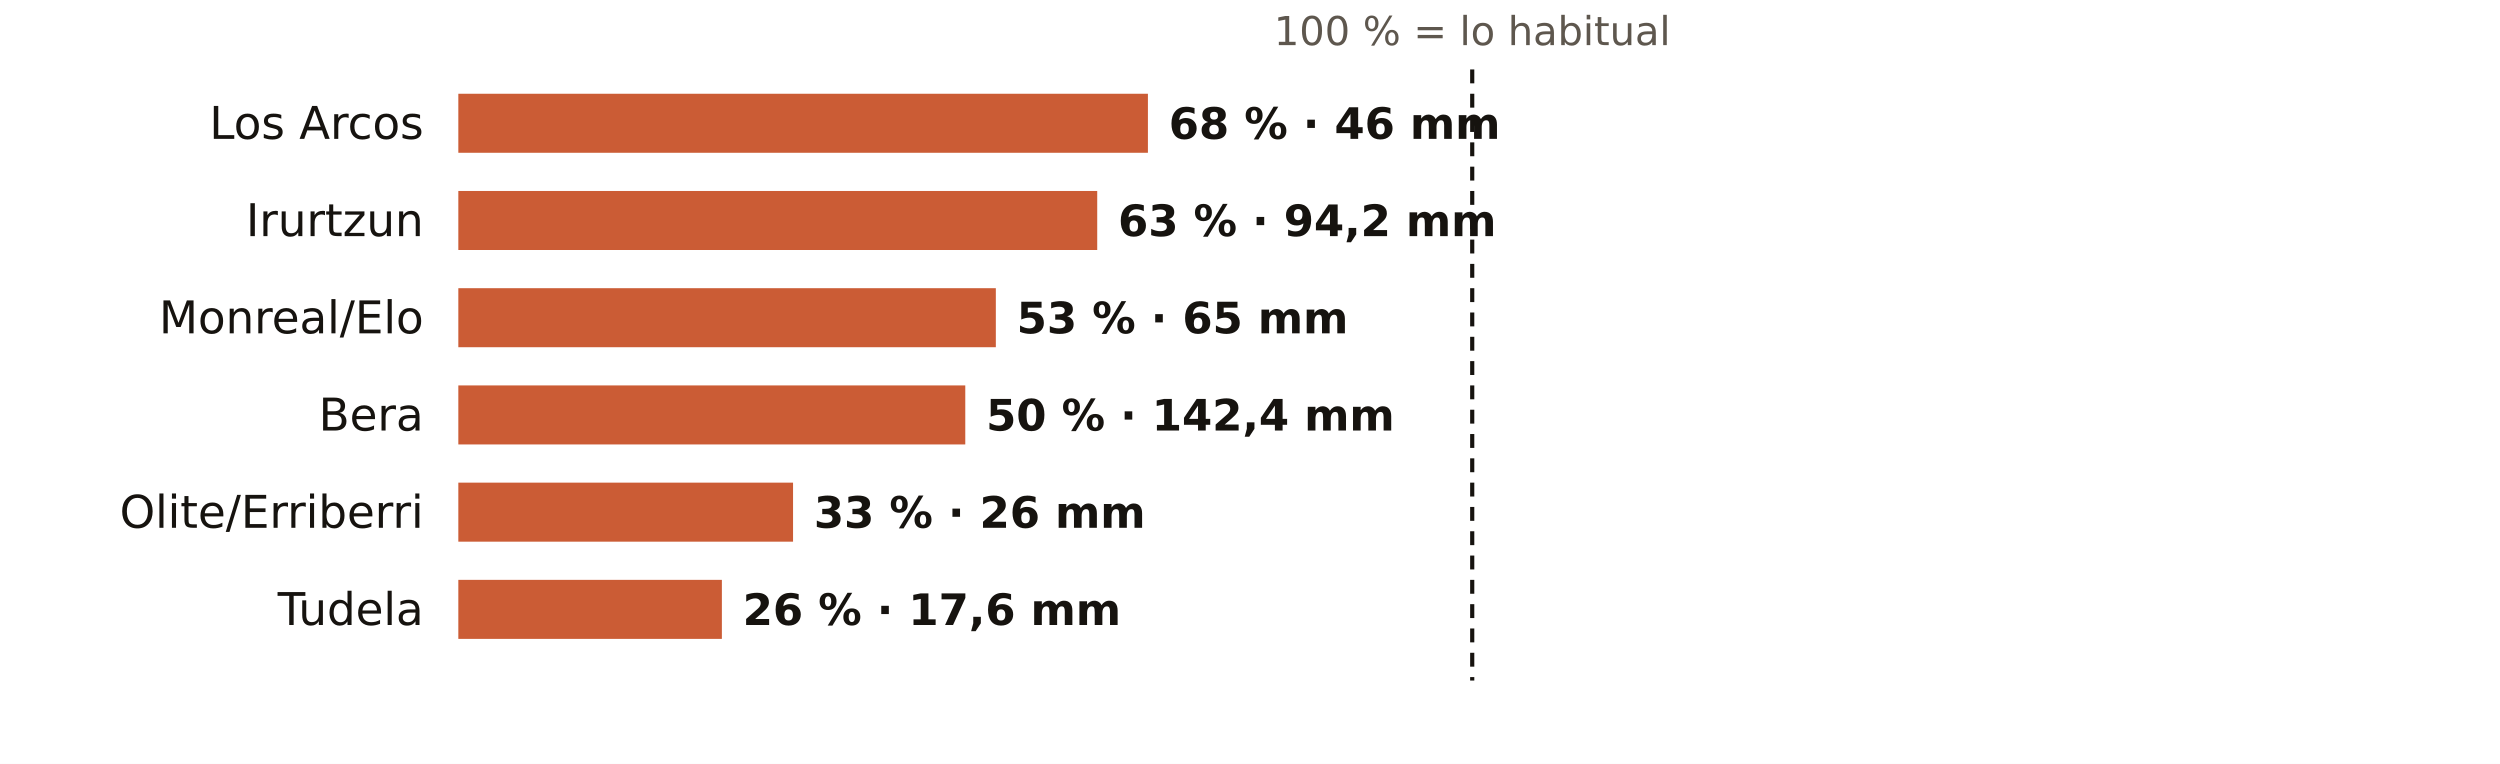
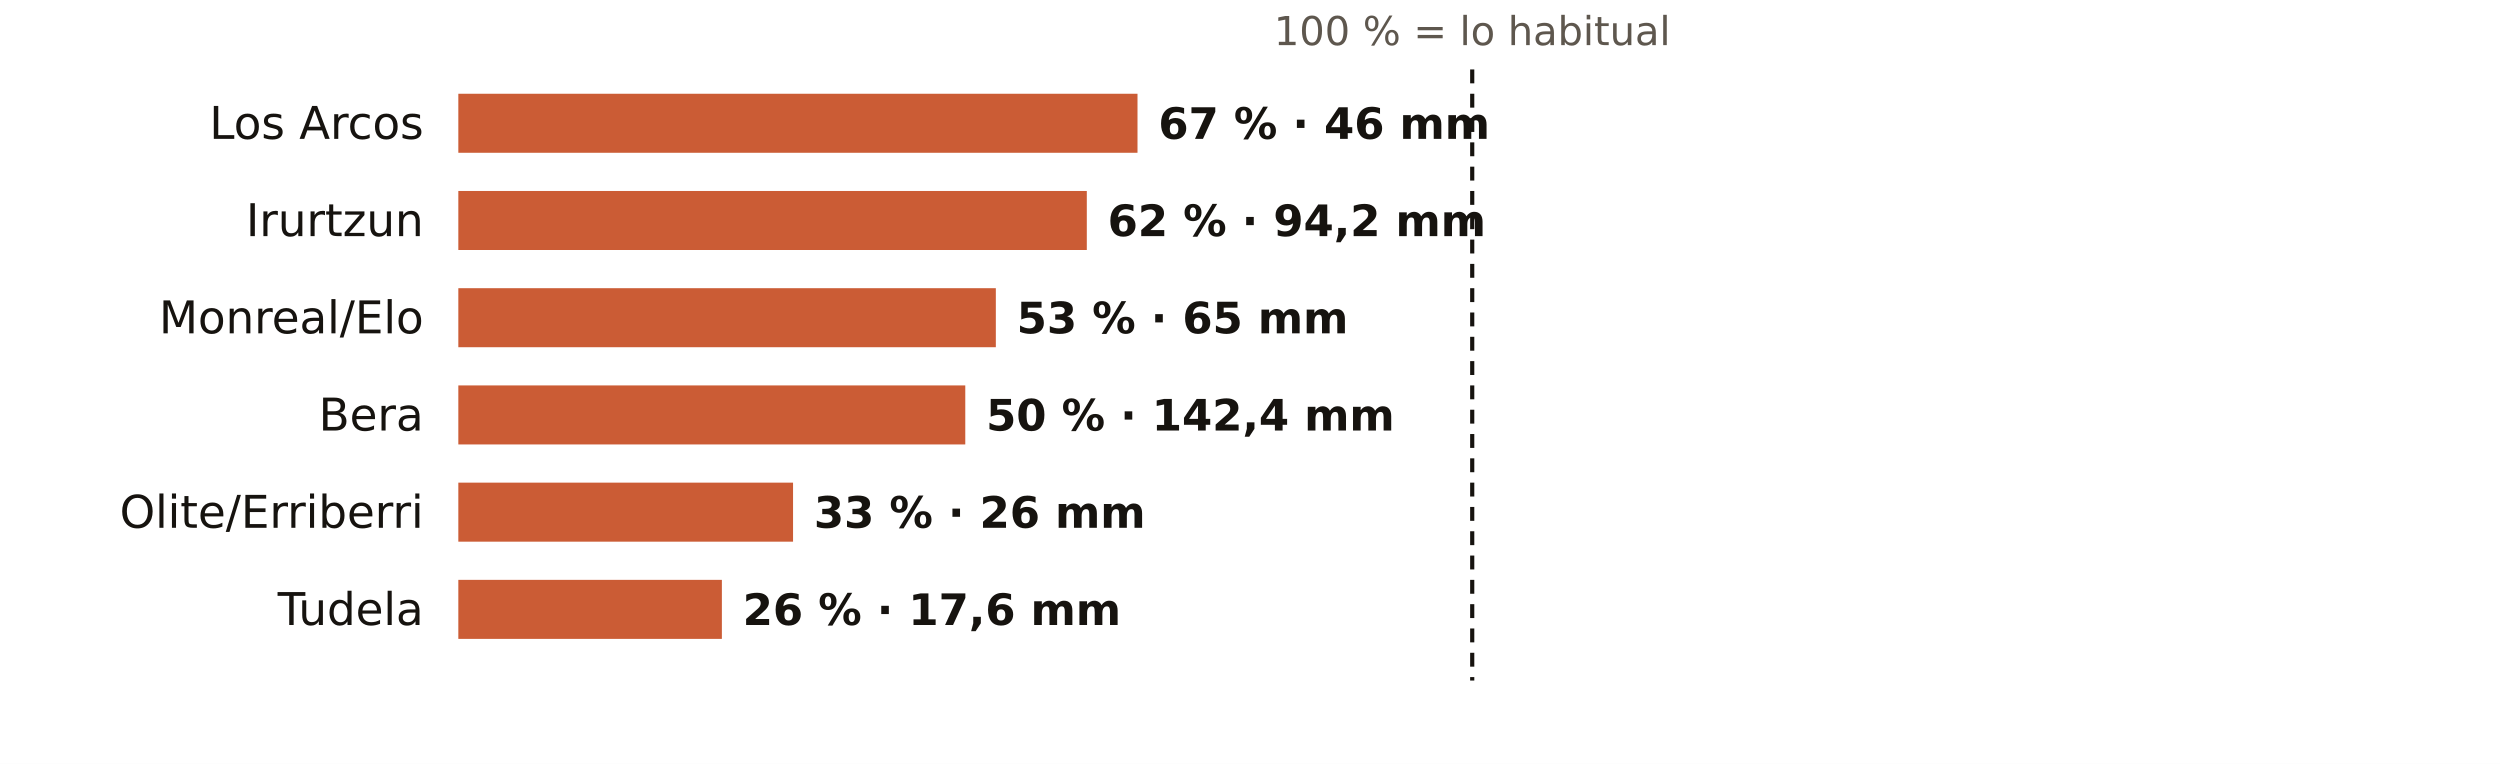
<svg xmlns="http://www.w3.org/2000/svg" viewBox="0 0 720 220" width="720" height="220" role="img" aria-label="El otoño en los pluviómetros de AEMET de Navarra: % de lo habitual">
  <rect width="720" height="220" fill="#FFFFFF" />
  <text x="424.0" y="13.0" font-size="11.5" fill="#5E574E" text-anchor="middle" font-weight="400" font-family="Public Sans, DejaVu Sans, Arial, sans-serif">100 % = lo habitual</text>
  <text x="122.0" y="40.0" font-size="13" fill="#16130F" text-anchor="end" font-weight="500" font-family="Public Sans, DejaVu Sans, Arial, sans-serif">Los Arcos</text>
-   <rect x="132" y="27" width="198.6" height="17" fill="#C4461A" opacity="0.88" />
-   <text x="336.6" y="40.0" font-size="12.5" fill="#16130F" text-anchor="start" font-weight="600" font-family="Public Sans, DejaVu Sans, Arial, sans-serif">68 % · 46 mm</text>
+   <rect x="132" y="27" width="195.6" height="17" fill="#C4461A" opacity="0.88" />
+   <text x="333.6" y="40.0" font-size="12.5" fill="#16130F" text-anchor="start" font-weight="600" font-family="Public Sans, DejaVu Sans, Arial, sans-serif">67 % · 46 mm</text>
  <text x="122.0" y="68.0" font-size="13" fill="#16130F" text-anchor="end" font-weight="500" font-family="Public Sans, DejaVu Sans, Arial, sans-serif">Irurtzun</text>
-   <rect x="132" y="55" width="184.0" height="17" fill="#C4461A" opacity="0.88" />
-   <text x="322.0" y="68.0" font-size="12.5" fill="#16130F" text-anchor="start" font-weight="600" font-family="Public Sans, DejaVu Sans, Arial, sans-serif">63 % · 94,2 mm</text>
+   <rect x="132" y="55" width="181.0" height="17" fill="#C4461A" opacity="0.88" />
+   <text x="319.0" y="68.0" font-size="12.5" fill="#16130F" text-anchor="start" font-weight="600" font-family="Public Sans, DejaVu Sans, Arial, sans-serif">62 % · 94,2 mm</text>
  <text x="122.0" y="96.0" font-size="13" fill="#16130F" text-anchor="end" font-weight="500" font-family="Public Sans, DejaVu Sans, Arial, sans-serif">Monreal/Elo</text>
  <rect x="132" y="83" width="154.8" height="17" fill="#C4461A" opacity="0.88" />
  <text x="292.8" y="96.0" font-size="12.5" fill="#16130F" text-anchor="start" font-weight="600" font-family="Public Sans, DejaVu Sans, Arial, sans-serif">53 % · 65 mm</text>
  <text x="122.0" y="124.0" font-size="13" fill="#16130F" text-anchor="end" font-weight="500" font-family="Public Sans, DejaVu Sans, Arial, sans-serif">Bera</text>
  <rect x="132" y="111" width="146.0" height="17" fill="#C4461A" opacity="0.88" />
  <text x="284.0" y="124.0" font-size="12.5" fill="#16130F" text-anchor="start" font-weight="600" font-family="Public Sans, DejaVu Sans, Arial, sans-serif">50 % · 142,4 mm</text>
  <text x="122.0" y="152.0" font-size="13" fill="#16130F" text-anchor="end" font-weight="500" font-family="Public Sans, DejaVu Sans, Arial, sans-serif">Olite/Erriberri</text>
  <rect x="132" y="139" width="96.4" height="17" fill="#C4461A" opacity="0.88" />
  <text x="234.4" y="152.0" font-size="12.5" fill="#16130F" text-anchor="start" font-weight="600" font-family="Public Sans, DejaVu Sans, Arial, sans-serif">33 % · 26 mm</text>
  <text x="122.0" y="180.0" font-size="13" fill="#16130F" text-anchor="end" font-weight="500" font-family="Public Sans, DejaVu Sans, Arial, sans-serif">Tudela</text>
  <rect x="132" y="167" width="75.9" height="17" fill="#C4461A" opacity="0.88" />
  <text x="213.9" y="180.0" font-size="12.5" fill="#16130F" text-anchor="start" font-weight="600" font-family="Public Sans, DejaVu Sans, Arial, sans-serif">26 % · 17,6 mm</text>
  <line x1="424.0" x2="424.0" y1="20" y2="196" stroke="#16130F" stroke-width="1.2" stroke-dasharray="4 3" />
</svg>
